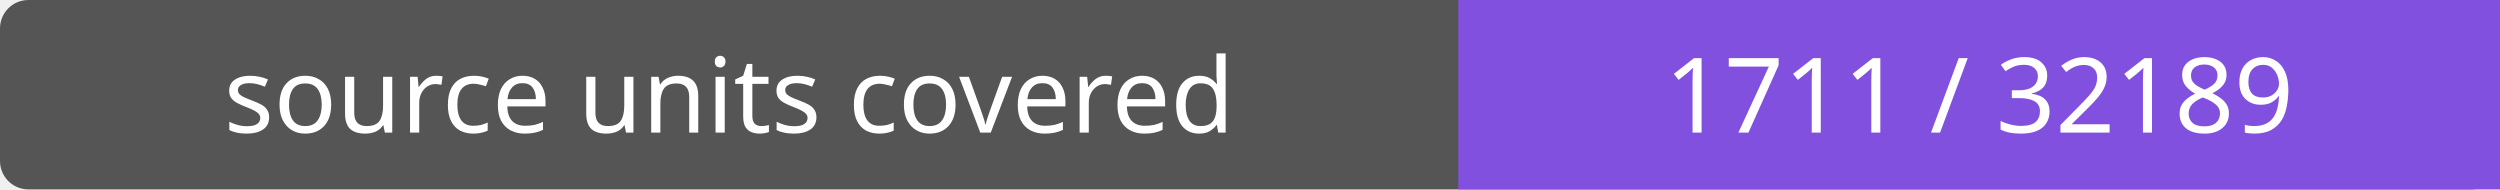
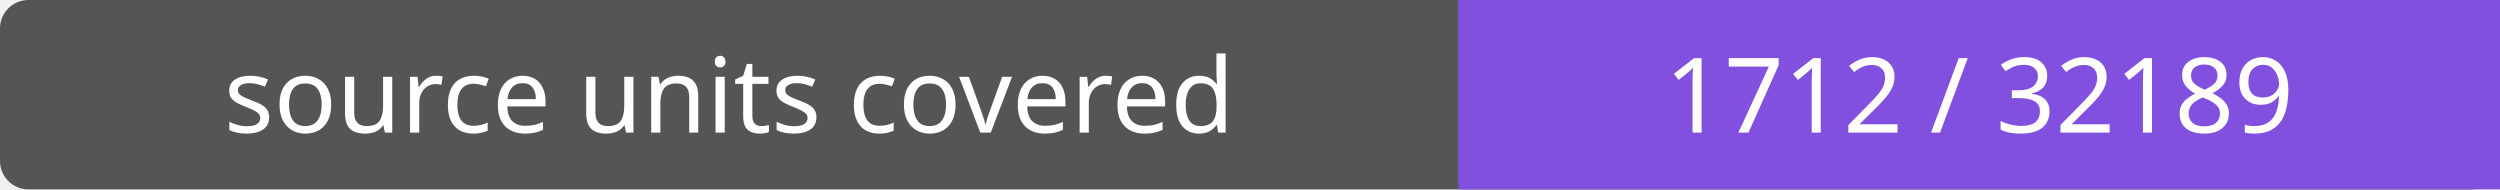
- <svg xmlns="http://www.w3.org/2000/svg" width="264" height="20" role="img" aria-label="source units covered: 1711 / 32189">
+ <svg xmlns="http://www.w3.org/2000/svg" width="264" height="20" role="img" aria-label="source units covered: 1712 / 32189">
  <rect width="264" height="20" rx="3" fill="#555" />
  <path fill="#8250df" d="M154 0h110v20H154z" />
  <g fill="#fff" text-anchor="middle" font-family="Verdana,sans-serif" font-size="11">
    <text x="77.0" y="14">source units covered</text>
-     <text x="209.0" y="14">1711 / 32189</text>
+     <text x="209.0" y="14">1712 / 32189</text>
  </g>
</svg>
